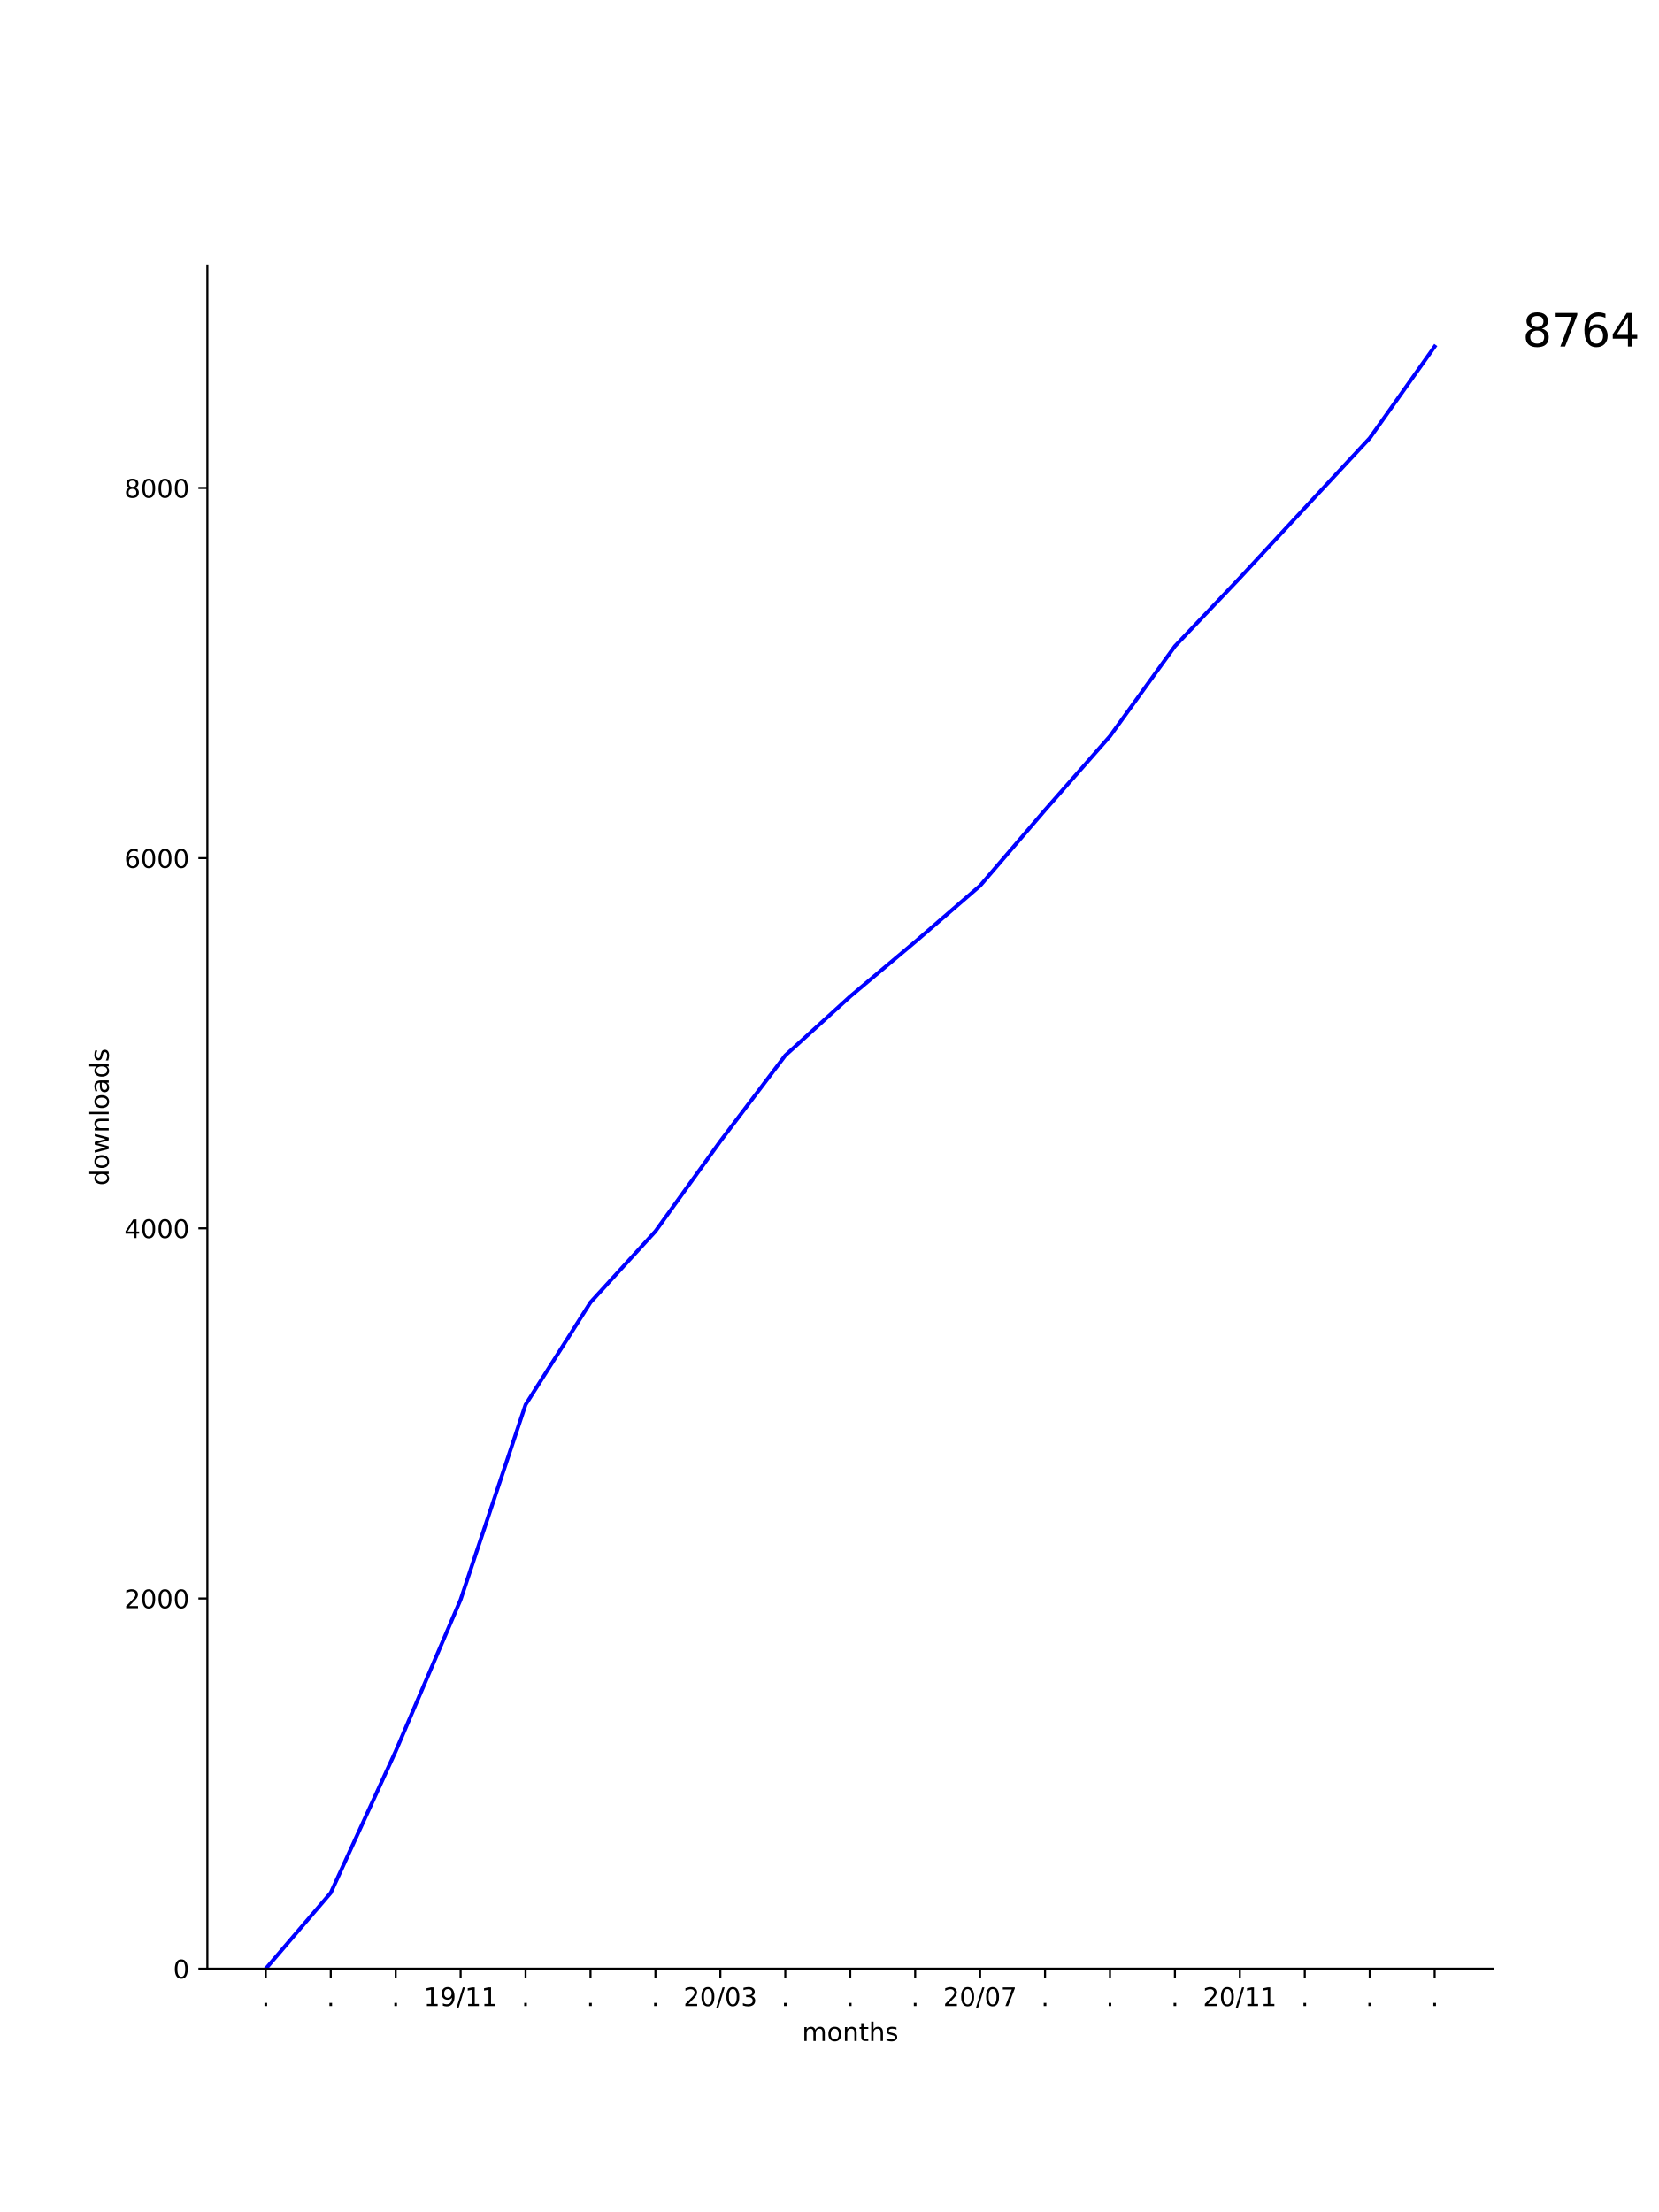
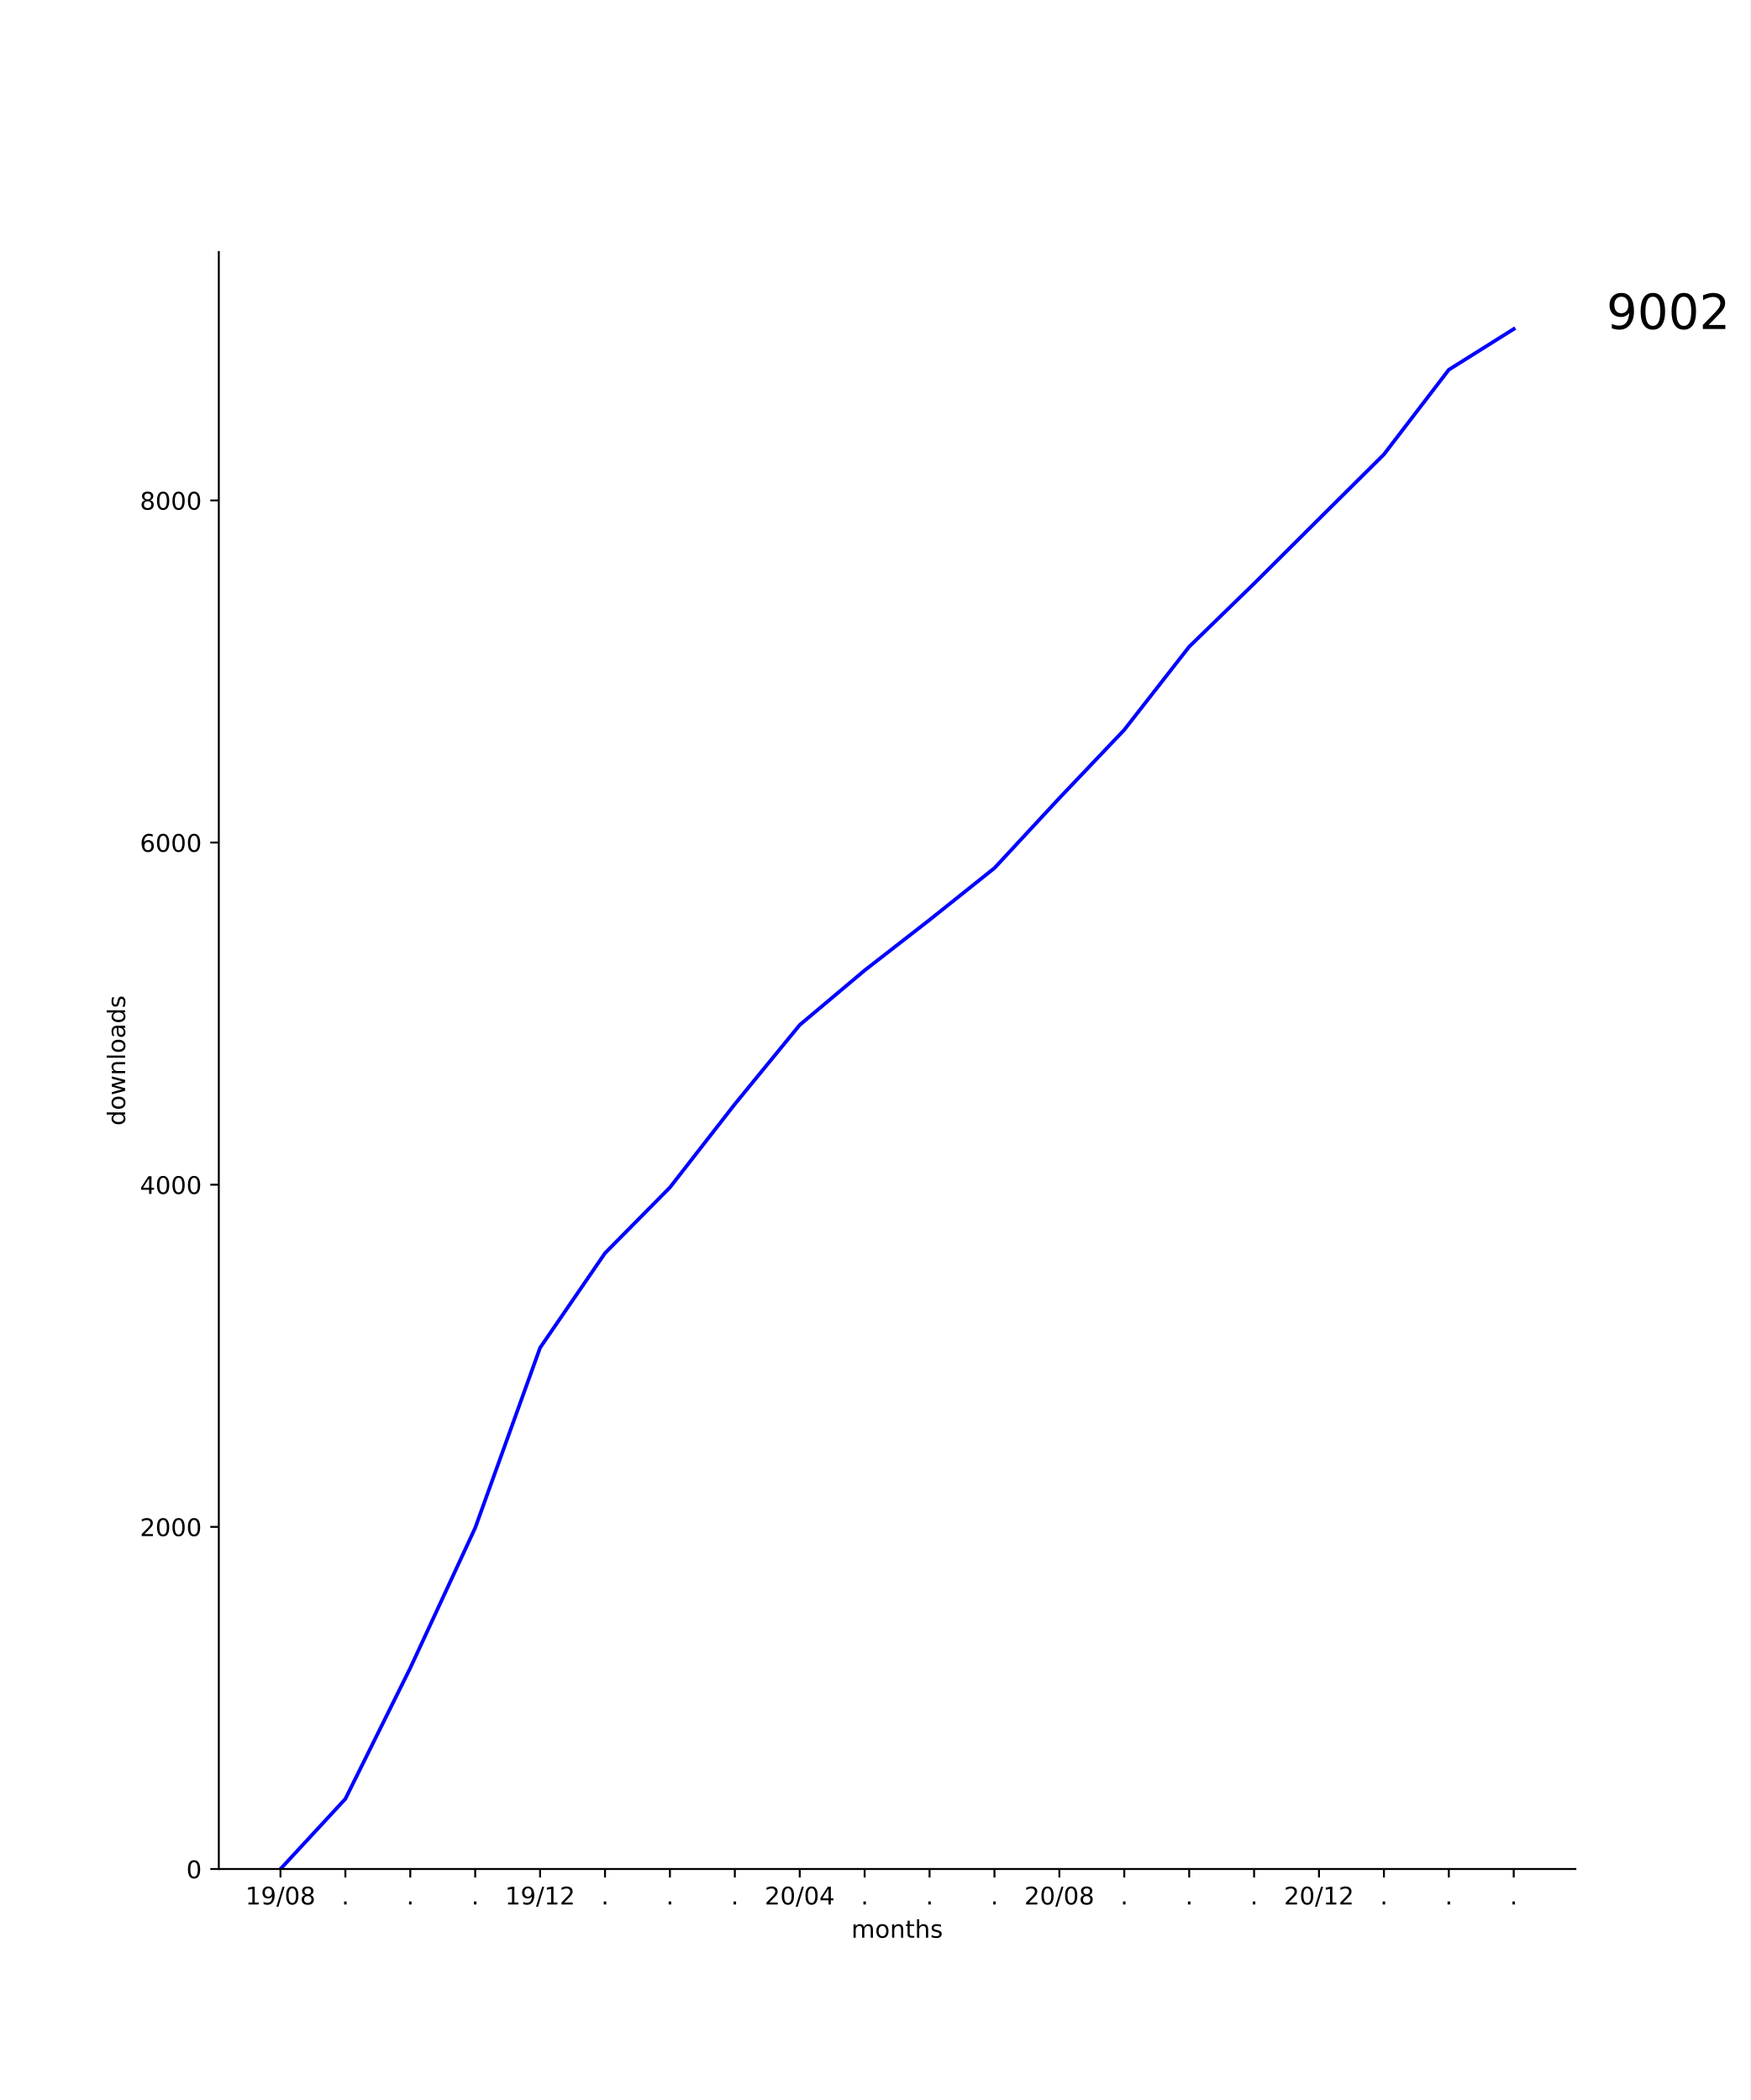
- <svg xmlns="http://www.w3.org/2000/svg" xmlns:xlink="http://www.w3.org/1999/xlink" height="864pt" version="1.1" viewBox="0 0 648 864" width="648pt">
+ <svg xmlns="http://www.w3.org/2000/svg" xmlns:xlink="http://www.w3.org/1999/xlink" height="864pt" version="1.1" viewBox="0 0 720 864" width="720pt">
  <defs>
    <style type="text/css">
*{stroke-linecap:butt;stroke-linejoin:round;}
  </style>
  </defs>
  <g id="figure_1">
    <g id="patch_1">
-       <path d="M 0 864  L 648 864  L 648 0  L 0 0  z " style="fill:#ffffff;" />
+       <path d="M 0 864  L 720 864  L 720 0  L 0 0  z " style="fill:#ffffff;" />
    </g>
    <g id="axes_1">
      <g id="patch_2">
-         <path d="M 81 768.96  L 583.2 768.96  L 583.2 103.68  L 81 103.68  z " style="fill:#ffffff;" />
+         <path d="M 90 768.96  L 648 768.96  L 648 103.68  L 90 103.68  z " style="fill:#ffffff;" />
      </g>
      <g id="matplotlib.axis_1">
        <g id="xtick_1">
          <g id="line2d_1">
            <defs>
-               <path d="M 0 0  L 0 3.5  " id="m7d31ebdb89" style="stroke:#000000;stroke-width:0.8;" />
-             </defs>
-             <g>
-               <use style="stroke:#000000;stroke-width:0.8;" x="103.827" xlink:href="#m7d31ebdb89" y="768.96" />
+               <path d="M 0 0  L 0 3.5  " id="m4bdbf84d90" style="stroke:#000000;stroke-width:0.8;" />
+             </defs>
+             <g>
+               <use style="stroke:#000000;stroke-width:0.8;" x="115.364" xlink:href="#m4bdbf84d90" y="768.96" />
            </g>
          </g>
          <g id="text_1">
-             <defs>
-               <path d="M 10.688 12.406  L 21 12.406  L 21 0  L 10.688 0  z " id="DejaVuSans-2e" />
-             </defs>
-             <g transform="translate(102.2382 783.5584)scale(0.1 -0.1)">
-               <use xlink:href="#DejaVuSans-2e" />
-             </g>
-           </g>
-         </g>
-         <g id="xtick_2">
-           <g id="line2d_2">
-             <g>
-               <use style="stroke:#000000;stroke-width:0.8;" x="129.191" xlink:href="#m7d31ebdb89" y="768.96" />
-             </g>
-           </g>
-           <g id="text_2">
-             <g transform="translate(127.6018 783.5584)scale(0.1 -0.1)">
-               <use xlink:href="#DejaVuSans-2e" />
-             </g>
-           </g>
-         </g>
-         <g id="xtick_3">
-           <g id="line2d_3">
-             <g>
-               <use style="stroke:#000000;stroke-width:0.8;" x="154.555" xlink:href="#m7d31ebdb89" y="768.96" />
-             </g>
-           </g>
-           <g id="text_3">
-             <g transform="translate(152.9655 783.5584)scale(0.1 -0.1)">
-               <use xlink:href="#DejaVuSans-2e" />
-             </g>
-           </g>
-         </g>
-         <g id="xtick_4">
-           <g id="line2d_4">
-             <g>
-               <use style="stroke:#000000;stroke-width:0.8;" x="179.918" xlink:href="#m7d31ebdb89" y="768.96" />
-             </g>
-           </g>
-           <g id="text_4">
            <defs>
              <path d="M 12.406 8.297  L 28.516 8.297  L 28.516 63.922  L 10.984 60.406  L 10.984 69.391  L 28.422 72.906  L 38.281 72.906  L 38.281 8.297  L 54.391 8.297  L 54.391 0  L 12.406 0  z " id="DejaVuSans-31" />
              <path d="M 10.984 1.516  L 10.984 10.5  Q 14.703 8.734 18.5 7.812  Q 22.312 6.891 25.984 6.891  Q 35.75 6.891 40.891 13.453  Q 46.047 20.016 46.781 33.406  Q 43.953 29.203 39.594 26.953  Q 35.25 24.703 29.984 24.703  Q 19.047 24.703 12.672 31.312  Q 6.297 37.938 6.297 49.422  Q 6.297 60.641 12.938 67.422  Q 19.578 74.219 30.609 74.219  Q 43.266 74.219 49.922 64.516  Q 56.594 54.828 56.594 36.375  Q 56.594 19.141 48.406 8.859  Q 40.234 -1.422 26.422 -1.422  Q 22.703 -1.422 18.891 -0.688  Q 15.094 0.047 10.984 1.516  z M 30.609 32.422  Q 37.25 32.422 41.125 36.953  Q 45.016 41.5 45.016 49.422  Q 45.016 57.281 41.125 61.844  Q 37.25 66.406 30.609 66.406  Q 23.969 66.406 20.094 61.844  Q 16.219 57.281 16.219 49.422  Q 16.219 41.5 20.094 36.953  Q 23.969 32.422 30.609 32.422  z " id="DejaVuSans-39" />
              <path d="M 25.391 72.906  L 33.688 72.906  L 8.297 -9.281  L 0 -9.281  z " id="DejaVuSans-2f" />
-             </defs>
-             <g transform="translate(165.5088 783.5584)scale(0.1 -0.1)">
+               <path d="M 31.781 66.406  Q 24.172 66.406 20.328 58.906  Q 16.5 51.422 16.5 36.375  Q 16.5 21.391 20.328 13.891  Q 24.172 6.391 31.781 6.391  Q 39.453 6.391 43.281 13.891  Q 47.125 21.391 47.125 36.375  Q 47.125 51.422 43.281 58.906  Q 39.453 66.406 31.781 66.406  z M 31.781 74.219  Q 44.047 74.219 50.516 64.516  Q 56.984 54.828 56.984 36.375  Q 56.984 17.969 50.516 8.266  Q 44.047 -1.422 31.781 -1.422  Q 19.531 -1.422 13.062 8.266  Q 6.594 17.969 6.594 36.375  Q 6.594 54.828 13.062 64.516  Q 19.531 74.219 31.781 74.219  z " id="DejaVuSans-30" />
+               <path d="M 31.781 34.625  Q 24.75 34.625 20.719 30.859  Q 16.703 27.094 16.703 20.516  Q 16.703 13.922 20.719 10.156  Q 24.75 6.391 31.781 6.391  Q 38.812 6.391 42.859 10.172  Q 46.922 13.969 46.922 20.516  Q 46.922 27.094 42.891 30.859  Q 38.875 34.625 31.781 34.625  z M 21.922 38.812  Q 15.578 40.375 12.031 44.719  Q 8.5 49.078 8.5 55.328  Q 8.5 64.062 14.719 69.141  Q 20.953 74.219 31.781 74.219  Q 42.672 74.219 48.875 69.141  Q 55.078 64.062 55.078 55.328  Q 55.078 49.078 51.531 44.719  Q 48 40.375 41.703 38.812  Q 48.828 37.156 52.797 32.312  Q 56.781 27.484 56.781 20.516  Q 56.781 9.906 50.312 4.234  Q 43.844 -1.422 31.781 -1.422  Q 19.734 -1.422 13.25 4.234  Q 6.781 9.906 6.781 20.516  Q 6.781 27.484 10.781 32.312  Q 14.797 37.156 21.922 38.812  z M 18.312 54.391  Q 18.312 48.734 21.844 45.562  Q 25.391 42.391 31.781 42.391  Q 38.141 42.391 41.719 45.562  Q 45.312 48.734 45.312 54.391  Q 45.312 60.062 41.719 63.234  Q 38.141 66.406 31.781 66.406  Q 25.391 66.406 21.844 63.234  Q 18.312 60.062 18.312 54.391  z " id="DejaVuSans-38" />
+             </defs>
+             <g transform="translate(100.9543 783.5584)scale(0.1 -0.1)">
+               <use xlink:href="#DejaVuSans-31" />
+               <use x="63.623" xlink:href="#DejaVuSans-39" />
+               <use x="127.246" xlink:href="#DejaVuSans-2f" />
+               <use x="160.938" xlink:href="#DejaVuSans-30" />
+               <use x="224.561" xlink:href="#DejaVuSans-38" />
+             </g>
+           </g>
+         </g>
+         <g id="xtick_2">
+           <g id="line2d_2">
+             <g>
+               <use style="stroke:#000000;stroke-width:0.8;" x="142.062" xlink:href="#m4bdbf84d90" y="768.96" />
+             </g>
+           </g>
+           <g id="text_2">
+             <defs>
+               <path d="M 10.688 12.406  L 21 12.406  L 21 0  L 10.688 0  z " id="DejaVuSans-2e" />
+             </defs>
+             <g transform="translate(140.4731 783.5584)scale(0.1 -0.1)">
+               <use xlink:href="#DejaVuSans-2e" />
+             </g>
+           </g>
+         </g>
+         <g id="xtick_3">
+           <g id="line2d_3">
+             <g>
+               <use style="stroke:#000000;stroke-width:0.8;" x="168.761" xlink:href="#m4bdbf84d90" y="768.96" />
+             </g>
+           </g>
+           <g id="text_3">
+             <g transform="translate(167.1717 783.5584)scale(0.1 -0.1)">
+               <use xlink:href="#DejaVuSans-2e" />
+             </g>
+           </g>
+         </g>
+         <g id="xtick_4">
+           <g id="line2d_4">
+             <g>
+               <use style="stroke:#000000;stroke-width:0.8;" x="195.459" xlink:href="#m4bdbf84d90" y="768.96" />
+             </g>
+           </g>
+           <g id="text_4">
+             <g transform="translate(193.8703 783.5584)scale(0.1 -0.1)">
+               <use xlink:href="#DejaVuSans-2e" />
+             </g>
+           </g>
+         </g>
+         <g id="xtick_5">
+           <g id="line2d_5">
+             <g>
+               <use style="stroke:#000000;stroke-width:0.8;" x="222.158" xlink:href="#m4bdbf84d90" y="768.96" />
+             </g>
+           </g>
+           <g id="text_5">
+             <defs>
+               <path d="M 19.188 8.297  L 53.609 8.297  L 53.609 0  L 7.328 0  L 7.328 8.297  Q 12.938 14.109 22.625 23.891  Q 32.328 33.688 34.812 36.531  Q 39.547 41.844 41.422 45.531  Q 43.312 49.219 43.312 52.781  Q 43.312 58.594 39.234 62.25  Q 35.156 65.922 28.609 65.922  Q 23.969 65.922 18.812 64.312  Q 13.672 62.703 7.812 59.422  L 7.812 69.391  Q 13.766 71.781 18.938 73  Q 24.125 74.219 28.422 74.219  Q 39.75 74.219 46.484 68.547  Q 53.219 62.891 53.219 53.422  Q 53.219 48.922 51.531 44.891  Q 49.859 40.875 45.406 35.406  Q 44.188 33.984 37.641 27.219  Q 31.109 20.453 19.188 8.297  z " id="DejaVuSans-32" />
+             </defs>
+             <g transform="translate(207.7485 783.5584)scale(0.1 -0.1)">
              <use xlink:href="#DejaVuSans-31" />
              <use x="63.623" xlink:href="#DejaVuSans-39" />
              <use x="127.246" xlink:href="#DejaVuSans-2f" />
              <use x="160.938" xlink:href="#DejaVuSans-31" />
-               <use x="224.561" xlink:href="#DejaVuSans-31" />
-             </g>
-           </g>
-         </g>
-         <g id="xtick_5">
-           <g id="line2d_5">
-             <g>
-               <use style="stroke:#000000;stroke-width:0.8;" x="205.282" xlink:href="#m7d31ebdb89" y="768.96" />
-             </g>
-           </g>
-           <g id="text_5">
-             <g transform="translate(203.6928 783.5584)scale(0.1 -0.1)">
-               <use xlink:href="#DejaVuSans-2e" />
+               <use x="224.561" xlink:href="#DejaVuSans-32" />
            </g>
          </g>
        </g>
        <g id="xtick_6">
          <g id="line2d_6">
            <g>
-               <use style="stroke:#000000;stroke-width:0.8;" x="230.645" xlink:href="#m7d31ebdb89" y="768.96" />
+               <use style="stroke:#000000;stroke-width:0.8;" x="248.856" xlink:href="#m4bdbf84d90" y="768.96" />
            </g>
          </g>
          <g id="text_6">
-             <g transform="translate(229.0564 783.5584)scale(0.1 -0.1)">
+             <g transform="translate(247.2674 783.5584)scale(0.1 -0.1)">
              <use xlink:href="#DejaVuSans-2e" />
            </g>
          </g>
        </g>
        <g id="xtick_7">
          <g id="line2d_7">
            <g>
-               <use style="stroke:#000000;stroke-width:0.8;" x="256.009" xlink:href="#m7d31ebdb89" y="768.96" />
+               <use style="stroke:#000000;stroke-width:0.8;" x="275.555" xlink:href="#m4bdbf84d90" y="768.96" />
            </g>
          </g>
          <g id="text_7">
-             <g transform="translate(254.42 783.5584)scale(0.1 -0.1)">
+             <g transform="translate(273.966 783.5584)scale(0.1 -0.1)">
              <use xlink:href="#DejaVuSans-2e" />
            </g>
          </g>
        </g>
        <g id="xtick_8">
          <g id="line2d_8">
            <g>
-               <use style="stroke:#000000;stroke-width:0.8;" x="281.373" xlink:href="#m7d31ebdb89" y="768.96" />
+               <use style="stroke:#000000;stroke-width:0.8;" x="302.254" xlink:href="#m4bdbf84d90" y="768.96" />
            </g>
          </g>
          <g id="text_8">
-             <defs>
-               <path d="M 19.188 8.297  L 53.609 8.297  L 53.609 0  L 7.328 0  L 7.328 8.297  Q 12.938 14.109 22.625 23.891  Q 32.328 33.688 34.812 36.531  Q 39.547 41.844 41.422 45.531  Q 43.312 49.219 43.312 52.781  Q 43.312 58.594 39.234 62.25  Q 35.156 65.922 28.609 65.922  Q 23.969 65.922 18.812 64.312  Q 13.672 62.703 7.812 59.422  L 7.812 69.391  Q 13.766 71.781 18.938 73  Q 24.125 74.219 28.422 74.219  Q 39.75 74.219 46.484 68.547  Q 53.219 62.891 53.219 53.422  Q 53.219 48.922 51.531 44.891  Q 49.859 40.875 45.406 35.406  Q 44.188 33.984 37.641 27.219  Q 31.109 20.453 19.188 8.297  z " id="DejaVuSans-32" />
-               <path d="M 31.781 66.406  Q 24.172 66.406 20.328 58.906  Q 16.5 51.422 16.5 36.375  Q 16.5 21.391 20.328 13.891  Q 24.172 6.391 31.781 6.391  Q 39.453 6.391 43.281 13.891  Q 47.125 21.391 47.125 36.375  Q 47.125 51.422 43.281 58.906  Q 39.453 66.406 31.781 66.406  z M 31.781 74.219  Q 44.047 74.219 50.516 64.516  Q 56.984 54.828 56.984 36.375  Q 56.984 17.969 50.516 8.266  Q 44.047 -1.422 31.781 -1.422  Q 19.531 -1.422 13.062 8.266  Q 6.594 17.969 6.594 36.375  Q 6.594 54.828 13.062 64.516  Q 19.531 74.219 31.781 74.219  z " id="DejaVuSans-30" />
-               <path d="M 40.578 39.312  Q 47.656 37.797 51.625 33  Q 55.609 28.219 55.609 21.188  Q 55.609 10.406 48.188 4.484  Q 40.766 -1.422 27.094 -1.422  Q 22.516 -1.422 17.656 -0.516  Q 12.797 0.391 7.625 2.203  L 7.625 11.719  Q 11.719 9.328 16.594 8.109  Q 21.484 6.891 26.812 6.891  Q 36.078 6.891 40.938 10.547  Q 45.797 14.203 45.797 21.188  Q 45.797 27.641 41.281 31.266  Q 36.766 34.906 28.719 34.906  L 20.219 34.906  L 20.219 43.016  L 29.109 43.016  Q 36.375 43.016 40.234 45.922  Q 44.094 48.828 44.094 54.297  Q 44.094 59.906 40.109 62.906  Q 36.141 65.922 28.719 65.922  Q 24.656 65.922 20.016 65.031  Q 15.375 64.156 9.812 62.312  L 9.812 71.094  Q 15.438 72.656 20.344 73.438  Q 25.25 74.219 29.594 74.219  Q 40.828 74.219 47.359 69.109  Q 53.906 64.016 53.906 55.328  Q 53.906 49.266 50.438 45.094  Q 46.969 40.922 40.578 39.312  z " id="DejaVuSans-33" />
-             </defs>
-             <g transform="translate(266.9634 783.5584)scale(0.1 -0.1)">
+             <g transform="translate(300.6645 783.5584)scale(0.1 -0.1)">
+               <use xlink:href="#DejaVuSans-2e" />
+             </g>
+           </g>
+         </g>
+         <g id="xtick_9">
+           <g id="line2d_9">
+             <g>
+               <use style="stroke:#000000;stroke-width:0.8;" x="328.952" xlink:href="#m4bdbf84d90" y="768.96" />
+             </g>
+           </g>
+           <g id="text_9">
+             <defs>
+               <path d="M 37.797 64.312  L 12.891 25.391  L 37.797 25.391  z M 35.203 72.906  L 47.609 72.906  L 47.609 25.391  L 58.016 25.391  L 58.016 17.188  L 47.609 17.188  L 47.609 0  L 37.797 0  L 37.797 17.188  L 4.891 17.188  L 4.891 26.703  z " id="DejaVuSans-34" />
+             </defs>
+             <g transform="translate(314.5428 783.5584)scale(0.1 -0.1)">
              <use xlink:href="#DejaVuSans-32" />
              <use x="63.623" xlink:href="#DejaVuSans-30" />
              <use x="127.246" xlink:href="#DejaVuSans-2f" />
              <use x="160.938" xlink:href="#DejaVuSans-30" />
-               <use x="224.561" xlink:href="#DejaVuSans-33" />
-             </g>
-           </g>
-         </g>
-         <g id="xtick_9">
-           <g id="line2d_9">
-             <g>
-               <use style="stroke:#000000;stroke-width:0.8;" x="306.736" xlink:href="#m7d31ebdb89" y="768.96" />
-             </g>
-           </g>
-           <g id="text_9">
-             <g transform="translate(305.1473 783.5584)scale(0.1 -0.1)">
-               <use xlink:href="#DejaVuSans-2e" />
+               <use x="224.561" xlink:href="#DejaVuSans-34" />
            </g>
          </g>
        </g>
        <g id="xtick_10">
          <g id="line2d_10">
            <g>
-               <use style="stroke:#000000;stroke-width:0.8;" x="332.1" xlink:href="#m7d31ebdb89" y="768.96" />
+               <use style="stroke:#000000;stroke-width:0.8;" x="355.651" xlink:href="#m4bdbf84d90" y="768.96" />
            </g>
          </g>
          <g id="text_10">
-             <g transform="translate(330.5109 783.5584)scale(0.1 -0.1)">
+             <g transform="translate(354.0617 783.5584)scale(0.1 -0.1)">
              <use xlink:href="#DejaVuSans-2e" />
            </g>
          </g>
        </g>
        <g id="xtick_11">
          <g id="line2d_11">
            <g>
-               <use style="stroke:#000000;stroke-width:0.8;" x="357.464" xlink:href="#m7d31ebdb89" y="768.96" />
+               <use style="stroke:#000000;stroke-width:0.8;" x="382.349" xlink:href="#m4bdbf84d90" y="768.96" />
            </g>
          </g>
          <g id="text_11">
-             <g transform="translate(355.8746 783.5584)scale(0.1 -0.1)">
+             <g transform="translate(380.7602 783.5584)scale(0.1 -0.1)">
              <use xlink:href="#DejaVuSans-2e" />
            </g>
          </g>
        </g>
        <g id="xtick_12">
          <g id="line2d_12">
            <g>
-               <use style="stroke:#000000;stroke-width:0.8;" x="382.827" xlink:href="#m7d31ebdb89" y="768.96" />
+               <use style="stroke:#000000;stroke-width:0.8;" x="409.048" xlink:href="#m4bdbf84d90" y="768.96" />
            </g>
          </g>
          <g id="text_12">
-             <defs>
-               <path d="M 8.203 72.906  L 55.078 72.906  L 55.078 68.703  L 28.609 0  L 18.312 0  L 43.219 64.594  L 8.203 64.594  z " id="DejaVuSans-37" />
-             </defs>
-             <g transform="translate(368.4179 783.5584)scale(0.1 -0.1)">
+             <g transform="translate(407.4588 783.5584)scale(0.1 -0.1)">
+               <use xlink:href="#DejaVuSans-2e" />
+             </g>
+           </g>
+         </g>
+         <g id="xtick_13">
+           <g id="line2d_13">
+             <g>
+               <use style="stroke:#000000;stroke-width:0.8;" x="435.746" xlink:href="#m4bdbf84d90" y="768.96" />
+             </g>
+           </g>
+           <g id="text_13">
+             <g transform="translate(421.337 783.5584)scale(0.1 -0.1)">
              <use xlink:href="#DejaVuSans-32" />
              <use x="63.623" xlink:href="#DejaVuSans-30" />
              <use x="127.246" xlink:href="#DejaVuSans-2f" />
              <use x="160.938" xlink:href="#DejaVuSans-30" />
-               <use x="224.561" xlink:href="#DejaVuSans-37" />
-             </g>
-           </g>
-         </g>
-         <g id="xtick_13">
-           <g id="line2d_13">
-             <g>
-               <use style="stroke:#000000;stroke-width:0.8;" x="408.191" xlink:href="#m7d31ebdb89" y="768.96" />
-             </g>
-           </g>
-           <g id="text_13">
-             <g transform="translate(406.6018 783.5584)scale(0.1 -0.1)">
-               <use xlink:href="#DejaVuSans-2e" />
+               <use x="224.561" xlink:href="#DejaVuSans-38" />
            </g>
          </g>
        </g>
        <g id="xtick_14">
          <g id="line2d_14">
            <g>
-               <use style="stroke:#000000;stroke-width:0.8;" x="433.555" xlink:href="#m7d31ebdb89" y="768.96" />
+               <use style="stroke:#000000;stroke-width:0.8;" x="462.445" xlink:href="#m4bdbf84d90" y="768.96" />
            </g>
          </g>
          <g id="text_14">
-             <g transform="translate(431.9655 783.5584)scale(0.1 -0.1)">
+             <g transform="translate(460.8559 783.5584)scale(0.1 -0.1)">
              <use xlink:href="#DejaVuSans-2e" />
            </g>
          </g>
        </g>
        <g id="xtick_15">
          <g id="line2d_15">
            <g>
-               <use style="stroke:#000000;stroke-width:0.8;" x="458.918" xlink:href="#m7d31ebdb89" y="768.96" />
+               <use style="stroke:#000000;stroke-width:0.8;" x="489.144" xlink:href="#m4bdbf84d90" y="768.96" />
            </g>
          </g>
          <g id="text_15">
-             <g transform="translate(457.3291 783.5584)scale(0.1 -0.1)">
+             <g transform="translate(487.5545 783.5584)scale(0.1 -0.1)">
              <use xlink:href="#DejaVuSans-2e" />
            </g>
          </g>
        </g>
        <g id="xtick_16">
          <g id="line2d_16">
            <g>
-               <use style="stroke:#000000;stroke-width:0.8;" x="484.282" xlink:href="#m7d31ebdb89" y="768.96" />
+               <use style="stroke:#000000;stroke-width:0.8;" x="515.842" xlink:href="#m4bdbf84d90" y="768.96" />
            </g>
          </g>
          <g id="text_16">
-             <g transform="translate(469.8724 783.5584)scale(0.1 -0.1)">
+             <g transform="translate(514.253 783.5584)scale(0.1 -0.1)">
+               <use xlink:href="#DejaVuSans-2e" />
+             </g>
+           </g>
+         </g>
+         <g id="xtick_17">
+           <g id="line2d_17">
+             <g>
+               <use style="stroke:#000000;stroke-width:0.8;" x="542.541" xlink:href="#m4bdbf84d90" y="768.96" />
+             </g>
+           </g>
+           <g id="text_17">
+             <g transform="translate(528.1313 783.5584)scale(0.1 -0.1)">
              <use xlink:href="#DejaVuSans-32" />
              <use x="63.623" xlink:href="#DejaVuSans-30" />
              <use x="127.246" xlink:href="#DejaVuSans-2f" />
              <use x="160.938" xlink:href="#DejaVuSans-31" />
-               <use x="224.561" xlink:href="#DejaVuSans-31" />
-             </g>
-           </g>
-         </g>
-         <g id="xtick_17">
-           <g id="line2d_17">
-             <g>
-               <use style="stroke:#000000;stroke-width:0.8;" x="509.645" xlink:href="#m7d31ebdb89" y="768.96" />
-             </g>
-           </g>
-           <g id="text_17">
-             <g transform="translate(508.0564 783.5584)scale(0.1 -0.1)">
-               <use xlink:href="#DejaVuSans-2e" />
+               <use x="224.561" xlink:href="#DejaVuSans-32" />
            </g>
          </g>
        </g>
        <g id="xtick_18">
          <g id="line2d_18">
            <g>
-               <use style="stroke:#000000;stroke-width:0.8;" x="535.009" xlink:href="#m7d31ebdb89" y="768.96" />
+               <use style="stroke:#000000;stroke-width:0.8;" x="569.239" xlink:href="#m4bdbf84d90" y="768.96" />
            </g>
          </g>
          <g id="text_18">
-             <g transform="translate(533.42 783.5584)scale(0.1 -0.1)">
+             <g transform="translate(567.6502 783.5584)scale(0.1 -0.1)">
              <use xlink:href="#DejaVuSans-2e" />
            </g>
          </g>
        </g>
        <g id="xtick_19">
          <g id="line2d_19">
            <g>
-               <use style="stroke:#000000;stroke-width:0.8;" x="560.373" xlink:href="#m7d31ebdb89" y="768.96" />
+               <use style="stroke:#000000;stroke-width:0.8;" x="595.938" xlink:href="#m4bdbf84d90" y="768.96" />
            </g>
          </g>
          <g id="text_19">
-             <g transform="translate(558.7837 783.5584)scale(0.1 -0.1)">
-               <use xlink:href="#DejaVuSans-2e" />
-             </g>
-           </g>
-         </g>
-         <g id="text_20">
+             <g transform="translate(594.3487 783.5584)scale(0.1 -0.1)">
+               <use xlink:href="#DejaVuSans-2e" />
+             </g>
+           </g>
+         </g>
+         <g id="xtick_20">
+           <g id="line2d_20">
+             <g>
+               <use style="stroke:#000000;stroke-width:0.8;" x="622.636" xlink:href="#m4bdbf84d90" y="768.96" />
+             </g>
+           </g>
+           <g id="text_20">
+             <g transform="translate(621.0473 783.5584)scale(0.1 -0.1)">
+               <use xlink:href="#DejaVuSans-2e" />
+             </g>
+           </g>
+         </g>
+         <g id="text_21">
          <defs>
            <path d="M 52 44.188  Q 55.375 50.25 60.062 53.125  Q 64.75 56 71.094 56  Q 79.641 56 84.281 50.016  Q 88.922 44.047 88.922 33.016  L 88.922 0  L 79.891 0  L 79.891 32.719  Q 79.891 40.578 77.094 44.375  Q 74.312 48.188 68.609 48.188  Q 61.625 48.188 57.562 43.547  Q 53.516 38.922 53.516 30.906  L 53.516 0  L 44.484 0  L 44.484 32.719  Q 44.484 40.625 41.703 44.406  Q 38.922 48.188 33.109 48.188  Q 26.219 48.188 22.156 43.531  Q 18.109 38.875 18.109 30.906  L 18.109 0  L 9.078 0  L 9.078 54.688  L 18.109 54.688  L 18.109 46.188  Q 21.188 51.219 25.484 53.609  Q 29.781 56 35.688 56  Q 41.656 56 45.828 52.969  Q 50 49.953 52 44.188  z " id="DejaVuSans-6d" />
            <path d="M 30.609 48.391  Q 23.391 48.391 19.188 42.75  Q 14.984 37.109 14.984 27.297  Q 14.984 17.484 19.156 11.844  Q 23.344 6.203 30.609 6.203  Q 37.797 6.203 41.984 11.859  Q 46.188 17.531 46.188 27.297  Q 46.188 37.016 41.984 42.703  Q 37.797 48.391 30.609 48.391  z M 30.609 56  Q 42.328 56 49.016 48.375  Q 55.719 40.766 55.719 27.297  Q 55.719 13.875 49.016 6.219  Q 42.328 -1.422 30.609 -1.422  Q 18.844 -1.422 12.172 6.219  Q 5.516 13.875 5.516 27.297  Q 5.516 40.766 12.172 48.375  Q 18.844 56 30.609 56  z " id="DejaVuSans-6f" />
            <path d="M 54.891 33.016  L 54.891 0  L 45.906 0  L 45.906 32.719  Q 45.906 40.484 42.875 44.328  Q 39.844 48.188 33.797 48.188  Q 26.516 48.188 22.312 43.547  Q 18.109 38.922 18.109 30.906  L 18.109 0  L 9.078 0  L 9.078 54.688  L 18.109 54.688  L 18.109 46.188  Q 21.344 51.125 25.703 53.562  Q 30.078 56 35.797 56  Q 45.219 56 50.047 50.172  Q 54.891 44.344 54.891 33.016  z " id="DejaVuSans-6e" />
            <path d="M 18.312 70.219  L 18.312 54.688  L 36.812 54.688  L 36.812 47.703  L 18.312 47.703  L 18.312 18.016  Q 18.312 11.328 20.141 9.422  Q 21.969 7.516 27.594 7.516  L 36.812 7.516  L 36.812 0  L 27.594 0  Q 17.188 0 13.234 3.875  Q 9.281 7.766 9.281 18.016  L 9.281 47.703  L 2.688 47.703  L 2.688 54.688  L 9.281 54.688  L 9.281 70.219  z " id="DejaVuSans-74" />
            <path d="M 54.891 33.016  L 54.891 0  L 45.906 0  L 45.906 32.719  Q 45.906 40.484 42.875 44.328  Q 39.844 48.188 33.797 48.188  Q 26.516 48.188 22.312 43.547  Q 18.109 38.922 18.109 30.906  L 18.109 0  L 9.078 0  L 9.078 75.984  L 18.109 75.984  L 18.109 46.188  Q 21.344 51.125 25.703 53.562  Q 30.078 56 35.797 56  Q 45.219 56 50.047 50.172  Q 54.891 44.344 54.891 33.016  z " id="DejaVuSans-68" />
            <path d="M 44.281 53.078  L 44.281 44.578  Q 40.484 46.531 36.375 47.5  Q 32.281 48.484 27.875 48.484  Q 21.188 48.484 17.844 46.438  Q 14.5 44.391 14.5 40.281  Q 14.5 37.156 16.891 35.375  Q 19.281 33.594 26.516 31.984  L 29.594 31.297  Q 39.156 29.25 43.188 25.516  Q 47.219 21.781 47.219 15.094  Q 47.219 7.469 41.188 3.016  Q 35.156 -1.422 24.609 -1.422  Q 20.219 -1.422 15.453 -0.562  Q 10.688 0.297 5.422 2  L 5.422 11.281  Q 10.406 8.688 15.234 7.391  Q 20.062 6.109 24.812 6.109  Q 31.156 6.109 34.562 8.281  Q 37.984 10.453 37.984 14.406  Q 37.984 18.062 35.516 20.016  Q 33.062 21.969 24.703 23.781  L 21.578 24.516  Q 13.234 26.266 9.516 29.906  Q 5.812 33.547 5.812 39.891  Q 5.812 47.609 11.281 51.797  Q 16.75 56 26.812 56  Q 31.781 56 36.172 55.266  Q 40.578 54.547 44.281 53.078  z " id="DejaVuSans-73" />
          </defs>
-           <g transform="translate(313.268 797.2366)scale(0.1 -0.1)">
+           <g transform="translate(350.168 797.2366)scale(0.1 -0.1)">
            <use xlink:href="#DejaVuSans-6d" />
            <use x="97.412" xlink:href="#DejaVuSans-6f" />
            <use x="158.594" xlink:href="#DejaVuSans-6e" />
            <use x="221.973" xlink:href="#DejaVuSans-74" />
            <use x="261.182" xlink:href="#DejaVuSans-68" />
            <use x="324.561" xlink:href="#DejaVuSans-73" />
          </g>
        </g>
      </g>
      <g id="matplotlib.axis_2">
        <g id="ytick_1">
-           <g id="line2d_20">
-             <defs>
-               <path d="M 0 0  L -3.5 0  " id="md1efdb33ce" style="stroke:#000000;stroke-width:0.8;" />
-             </defs>
-             <g>
-               <use style="stroke:#000000;stroke-width:0.8;" x="81" xlink:href="#md1efdb33ce" y="768.96" />
-             </g>
-           </g>
-           <g id="text_21">
-             <g transform="translate(67.6375 772.7592)scale(0.1 -0.1)">
+           <g id="line2d_21">
+             <defs>
+               <path d="M 0 0  L -3.5 0  " id="m54c62dd708" style="stroke:#000000;stroke-width:0.8;" />
+             </defs>
+             <g>
+               <use style="stroke:#000000;stroke-width:0.8;" x="90" xlink:href="#m54c62dd708" y="768.96" />
+             </g>
+           </g>
+           <g id="text_22">
+             <g transform="translate(76.6375 772.7592)scale(0.1 -0.1)">
              <use xlink:href="#DejaVuSans-30" />
            </g>
          </g>
        </g>
        <g id="ytick_2">
-           <g id="line2d_21">
-             <g>
-               <use style="stroke:#000000;stroke-width:0.8;" x="81" xlink:href="#md1efdb33ce" y="624.368" />
-             </g>
-           </g>
-           <g id="text_22">
-             <g transform="translate(48.55 628.1677)scale(0.1 -0.1)">
+           <g id="line2d_22">
+             <g>
+               <use style="stroke:#000000;stroke-width:0.8;" x="90" xlink:href="#m54c62dd708" y="628.191" />
+             </g>
+           </g>
+           <g id="text_23">
+             <g transform="translate(57.55 631.9905)scale(0.1 -0.1)">
              <use xlink:href="#DejaVuSans-32" />
              <use x="63.623" xlink:href="#DejaVuSans-30" />
              <use x="127.246" xlink:href="#DejaVuSans-30" />
              <use x="190.869" xlink:href="#DejaVuSans-30" />
            </g>
          </g>
        </g>
        <g id="ytick_3">
-           <g id="line2d_22">
-             <g>
-               <use style="stroke:#000000;stroke-width:0.8;" x="81" xlink:href="#md1efdb33ce" y="479.777" />
-             </g>
-           </g>
-           <g id="text_23">
-             <defs>
-               <path d="M 37.797 64.312  L 12.891 25.391  L 37.797 25.391  z M 35.203 72.906  L 47.609 72.906  L 47.609 25.391  L 58.016 25.391  L 58.016 17.188  L 47.609 17.188  L 47.609 0  L 37.797 0  L 37.797 17.188  L 4.891 17.188  L 4.891 26.703  z " id="DejaVuSans-34" />
-             </defs>
-             <g transform="translate(48.55 483.5762)scale(0.1 -0.1)">
+           <g id="line2d_23">
+             <g>
+               <use style="stroke:#000000;stroke-width:0.8;" x="90" xlink:href="#m54c62dd708" y="487.423" />
+             </g>
+           </g>
+           <g id="text_24">
+             <g transform="translate(57.55 491.2218)scale(0.1 -0.1)">
              <use xlink:href="#DejaVuSans-34" />
              <use x="63.623" xlink:href="#DejaVuSans-30" />
              <use x="127.246" xlink:href="#DejaVuSans-30" />
              <use x="190.869" xlink:href="#DejaVuSans-30" />
            </g>
          </g>
        </g>
        <g id="ytick_4">
-           <g id="line2d_23">
-             <g>
-               <use style="stroke:#000000;stroke-width:0.8;" x="81" xlink:href="#md1efdb33ce" y="335.185" />
-             </g>
-           </g>
-           <g id="text_24">
+           <g id="line2d_24">
+             <g>
+               <use style="stroke:#000000;stroke-width:0.8;" x="90" xlink:href="#m54c62dd708" y="346.654" />
+             </g>
+           </g>
+           <g id="text_25">
            <defs>
              <path d="M 33.016 40.375  Q 26.375 40.375 22.484 35.828  Q 18.609 31.297 18.609 23.391  Q 18.609 15.531 22.484 10.953  Q 26.375 6.391 33.016 6.391  Q 39.656 6.391 43.531 10.953  Q 47.406 15.531 47.406 23.391  Q 47.406 31.297 43.531 35.828  Q 39.656 40.375 33.016 40.375  z M 52.594 71.297  L 52.594 62.312  Q 48.875 64.062 45.094 64.984  Q 41.312 65.922 37.594 65.922  Q 27.828 65.922 22.672 59.328  Q 17.531 52.734 16.797 39.406  Q 19.672 43.656 24.016 45.922  Q 28.375 48.188 33.594 48.188  Q 44.578 48.188 50.953 41.516  Q 57.328 34.859 57.328 23.391  Q 57.328 12.156 50.688 5.359  Q 44.047 -1.422 33.016 -1.422  Q 20.359 -1.422 13.672 8.266  Q 6.984 17.969 6.984 36.375  Q 6.984 53.656 15.188 63.938  Q 23.391 74.219 37.203 74.219  Q 40.922 74.219 44.703 73.484  Q 48.484 72.75 52.594 71.297  z " id="DejaVuSans-36" />
            </defs>
-             <g transform="translate(48.55 338.9847)scale(0.1 -0.1)">
+             <g transform="translate(57.55 350.4531)scale(0.1 -0.1)">
              <use xlink:href="#DejaVuSans-36" />
              <use x="63.623" xlink:href="#DejaVuSans-30" />
              <use x="127.246" xlink:href="#DejaVuSans-30" />
              <use x="190.869" xlink:href="#DejaVuSans-30" />
            </g>
          </g>
        </g>
        <g id="ytick_5">
-           <g id="line2d_24">
-             <g>
-               <use style="stroke:#000000;stroke-width:0.8;" x="81" xlink:href="#md1efdb33ce" y="190.594" />
-             </g>
-           </g>
-           <g id="text_25">
-             <defs>
-               <path d="M 31.781 34.625  Q 24.75 34.625 20.719 30.859  Q 16.703 27.094 16.703 20.516  Q 16.703 13.922 20.719 10.156  Q 24.75 6.391 31.781 6.391  Q 38.812 6.391 42.859 10.172  Q 46.922 13.969 46.922 20.516  Q 46.922 27.094 42.891 30.859  Q 38.875 34.625 31.781 34.625  z M 21.922 38.812  Q 15.578 40.375 12.031 44.719  Q 8.5 49.078 8.5 55.328  Q 8.5 64.062 14.719 69.141  Q 20.953 74.219 31.781 74.219  Q 42.672 74.219 48.875 69.141  Q 55.078 64.062 55.078 55.328  Q 55.078 49.078 51.531 44.719  Q 48 40.375 41.703 38.812  Q 48.828 37.156 52.797 32.312  Q 56.781 27.484 56.781 20.516  Q 56.781 9.906 50.312 4.234  Q 43.844 -1.422 31.781 -1.422  Q 19.734 -1.422 13.25 4.234  Q 6.781 9.906 6.781 20.516  Q 6.781 27.484 10.781 32.312  Q 14.797 37.156 21.922 38.812  z M 18.312 54.391  Q 18.312 48.734 21.844 45.562  Q 25.391 42.391 31.781 42.391  Q 38.141 42.391 41.719 45.562  Q 45.312 48.734 45.312 54.391  Q 45.312 60.062 41.719 63.234  Q 38.141 66.406 31.781 66.406  Q 25.391 66.406 21.844 63.234  Q 18.312 60.062 18.312 54.391  z " id="DejaVuSans-38" />
-             </defs>
-             <g transform="translate(48.55 194.3932)scale(0.1 -0.1)">
+           <g id="line2d_25">
+             <g>
+               <use style="stroke:#000000;stroke-width:0.8;" x="90" xlink:href="#m54c62dd708" y="205.885" />
+             </g>
+           </g>
+           <g id="text_26">
+             <g transform="translate(57.55 209.6843)scale(0.1 -0.1)">
              <use xlink:href="#DejaVuSans-38" />
              <use x="63.623" xlink:href="#DejaVuSans-30" />
              <use x="127.246" xlink:href="#DejaVuSans-30" />
              <use x="190.869" xlink:href="#DejaVuSans-30" />
            </g>
          </g>
        </g>
-         <g id="text_26">
+         <g id="text_27">
          <defs>
            <path d="M 45.406 46.391  L 45.406 75.984  L 54.391 75.984  L 54.391 0  L 45.406 0  L 45.406 8.203  Q 42.578 3.328 38.25 0.953  Q 33.938 -1.422 27.875 -1.422  Q 17.969 -1.422 11.734 6.484  Q 5.516 14.406 5.516 27.297  Q 5.516 40.188 11.734 48.094  Q 17.969 56 27.875 56  Q 33.938 56 38.25 53.625  Q 42.578 51.266 45.406 46.391  z M 14.797 27.297  Q 14.797 17.391 18.875 11.75  Q 22.953 6.109 30.078 6.109  Q 37.203 6.109 41.297 11.75  Q 45.406 17.391 45.406 27.297  Q 45.406 37.203 41.297 42.844  Q 37.203 48.484 30.078 48.484  Q 22.953 48.484 18.875 42.844  Q 14.797 37.203 14.797 27.297  z " id="DejaVuSans-64" />
            <path d="M 4.203 54.688  L 13.188 54.688  L 24.422 12.016  L 35.594 54.688  L 46.188 54.688  L 57.422 12.016  L 68.609 54.688  L 77.594 54.688  L 63.281 0  L 52.688 0  L 40.922 44.828  L 29.109 0  L 18.5 0  z " id="DejaVuSans-77" />
            <path d="M 9.422 75.984  L 18.406 75.984  L 18.406 0  L 9.422 0  z " id="DejaVuSans-6c" />
            <path d="M 34.281 27.484  Q 23.391 27.484 19.188 25  Q 14.984 22.516 14.984 16.5  Q 14.984 11.719 18.141 8.906  Q 21.297 6.109 26.703 6.109  Q 34.188 6.109 38.703 11.406  Q 43.219 16.703 43.219 25.484  L 43.219 27.484  z M 52.203 31.203  L 52.203 0  L 43.219 0  L 43.219 8.297  Q 40.141 3.328 35.547 0.953  Q 30.953 -1.422 24.312 -1.422  Q 15.922 -1.422 10.953 3.297  Q 6 8.016 6 15.922  Q 6 25.141 12.172 29.828  Q 18.359 34.516 30.609 34.516  L 43.219 34.516  L 43.219 35.406  Q 43.219 41.609 39.141 45  Q 35.062 48.391 27.688 48.391  Q 23 48.391 18.547 47.266  Q 14.109 46.141 10.016 43.891  L 10.016 52.203  Q 14.938 54.109 19.578 55.047  Q 24.219 56 28.609 56  Q 40.484 56 46.344 49.844  Q 52.203 43.703 52.203 31.203  z " id="DejaVuSans-61" />
          </defs>
-           <g transform="translate(42.47031 463.1028)rotate(-90)scale(0.1 -0.1)">
+           <g transform="translate(51.47031 463.1028)rotate(-90)scale(0.1 -0.1)">
            <use xlink:href="#DejaVuSans-64" />
            <use x="63.477" xlink:href="#DejaVuSans-6f" />
            <use x="124.658" xlink:href="#DejaVuSans-77" />
            <use x="206.445" xlink:href="#DejaVuSans-6e" />
            <use x="269.824" xlink:href="#DejaVuSans-6c" />
            <use x="297.607" xlink:href="#DejaVuSans-6f" />
            <use x="358.789" xlink:href="#DejaVuSans-61" />
            <use x="420.068" xlink:href="#DejaVuSans-64" />
            <use x="483.545" xlink:href="#DejaVuSans-73" />
          </g>
        </g>
      </g>
-       <g id="line2d_25">
-         <path clip-path="url(#p9386b21ddc)" d="M 103.827 768.96  L 129.191 739.319  L 154.555 684.012  L 179.918 624.802  L 205.282 548.675  L 230.645 508.695  L 256.009 480.934  L 281.373 445.726  L 306.736 412.253  L 332.1 389.19  L 357.464 367.863  L 382.827 345.958  L 408.191 316.389  L 433.555 287.543  L 458.918 252.407  L 484.282 225.73  L 509.645 198.402  L 535.009 171.146  L 560.373 135.36  " style="fill:none;stroke:#0000ff;stroke-linecap:square;stroke-width:1.5;" />
+       <g id="line2d_26">
+         <path clip-path="url(#p3f6ff16774)" d="M 115.364 768.96  L 142.062 740.102  L 168.761 686.258  L 195.459 628.614  L 222.158 554.499  L 248.856 515.576  L 275.555 488.549  L 302.254 454.272  L 328.952 421.684  L 355.651 399.231  L 382.349 378.468  L 409.048 357.141  L 435.746 328.354  L 462.445 300.271  L 489.144 266.064  L 515.842 240.092  L 542.541 213.487  L 569.239 186.952  L 595.938 152.111  L 622.636 135.36  " style="fill:none;stroke:#0000ff;stroke-linecap:square;stroke-width:1.5;" />
      </g>
      <g id="patch_3">
-         <path d="M 81 768.96  L 81 103.68  " style="fill:none;stroke:#000000;stroke-linecap:square;stroke-linejoin:miter;stroke-width:0.8;" />
+         <path d="M 90 768.96  L 90 103.68  " style="fill:none;stroke:#000000;stroke-linecap:square;stroke-linejoin:miter;stroke-width:0.8;" />
      </g>
      <g id="patch_4">
-         <path d="M 81 768.96  L 583.2 768.96  " style="fill:none;stroke:#000000;stroke-linecap:square;stroke-linejoin:miter;stroke-width:0.8;" />
-       </g>
-       <g id="text_27">
+         <path d="M 90 768.96  L 648 768.96  " style="fill:none;stroke:#000000;stroke-linecap:square;stroke-linejoin:miter;stroke-width:0.8;" />
+       </g>
+       <g id="text_28">
        <defs>
          <path id="DejaVuSans-20" />
        </defs>
-         <g transform="translate(560.3727 135.36)scale(0.18 -0.18)">
+         <g transform="translate(622.6364 135.36)scale(0.2 -0.2)">
          <use xlink:href="#DejaVuSans-20" />
          <use x="31.787" xlink:href="#DejaVuSans-20" />
          <use x="63.574" xlink:href="#DejaVuSans-20" />
          <use x="95.361" xlink:href="#DejaVuSans-20" />
          <use x="127.148" xlink:href="#DejaVuSans-20" />
          <use x="158.936" xlink:href="#DejaVuSans-20" />
-           <use x="190.723" xlink:href="#DejaVuSans-38" />
-           <use x="254.346" xlink:href="#DejaVuSans-37" />
-           <use x="317.969" xlink:href="#DejaVuSans-36" />
-           <use x="381.592" xlink:href="#DejaVuSans-34" />
+           <use x="190.723" xlink:href="#DejaVuSans-39" />
+           <use x="254.346" xlink:href="#DejaVuSans-30" />
+           <use x="317.969" xlink:href="#DejaVuSans-30" />
+           <use x="381.592" xlink:href="#DejaVuSans-32" />
        </g>
      </g>
    </g>
  </g>
  <defs>
-     <clipPath id="p9386b21ddc">
-       <rect height="665.28" width="502.2" x="81" y="103.68" />
+     <clipPath id="p3f6ff16774">
+       <rect height="665.28" width="558" x="90" y="103.68" />
    </clipPath>
  </defs>
</svg>
